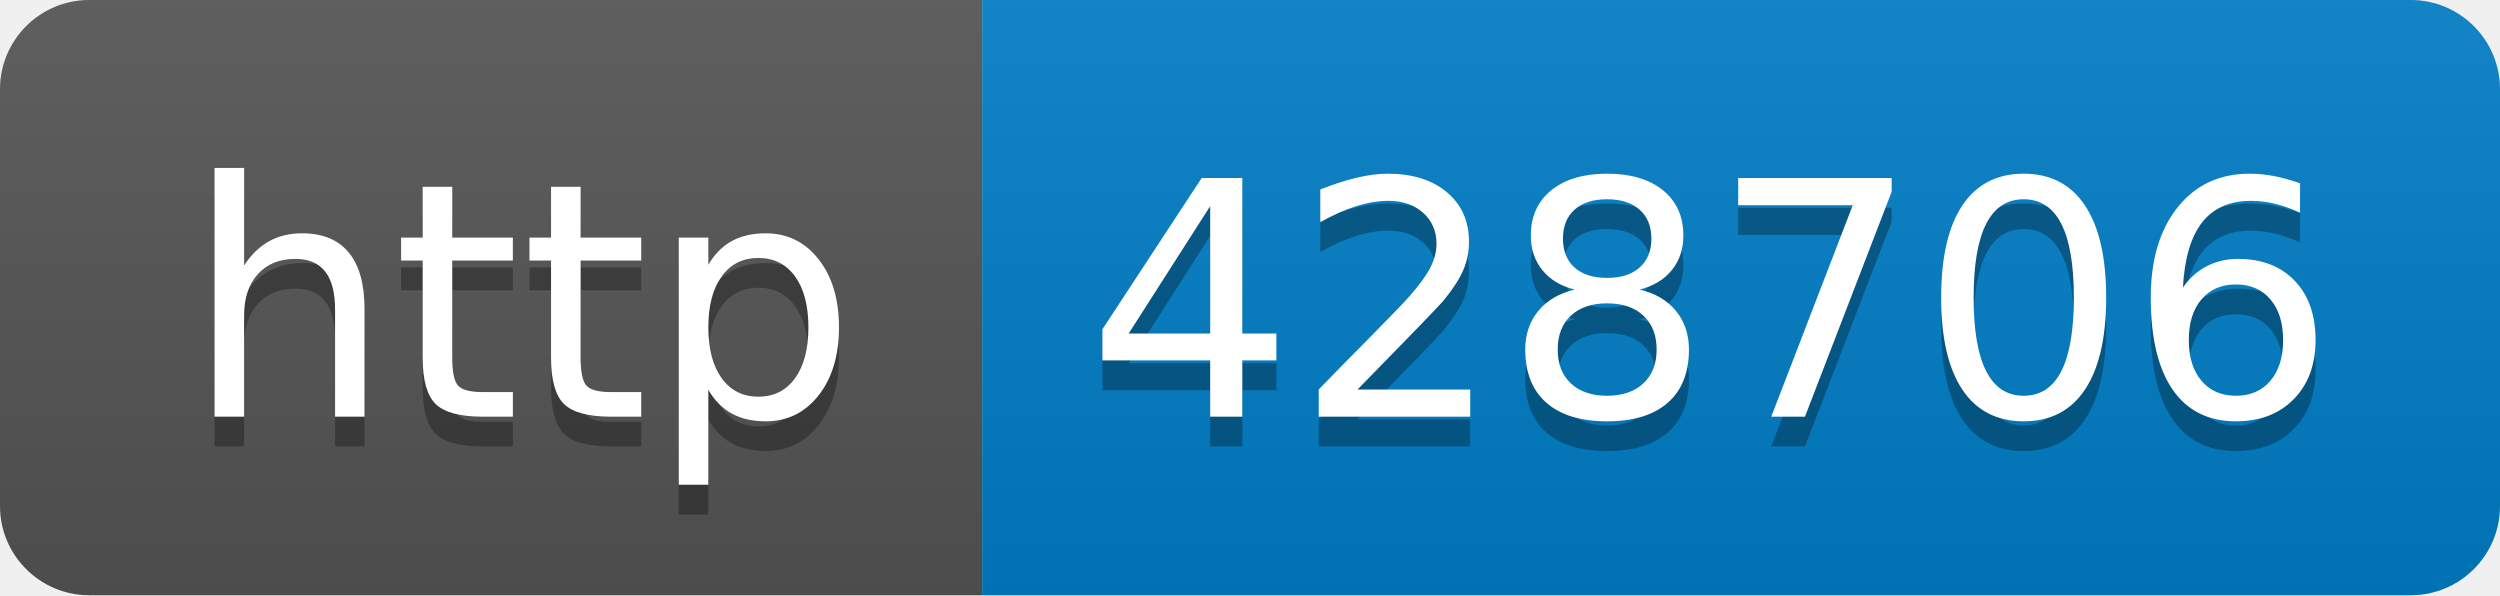
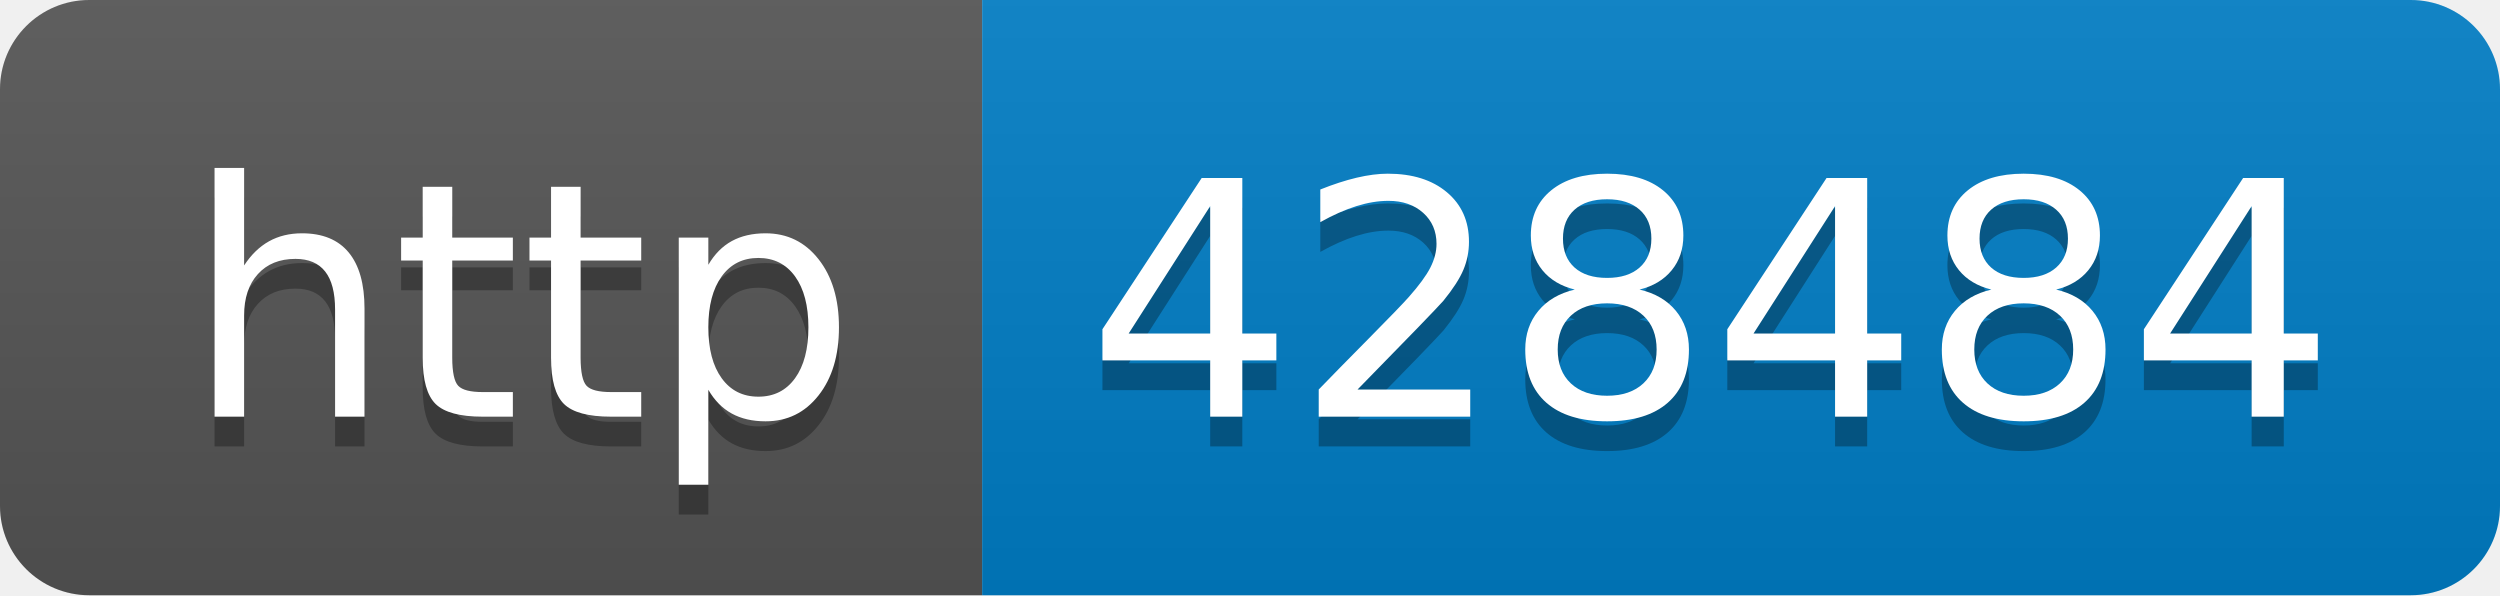
- <svg xmlns="http://www.w3.org/2000/svg" width="84" height="20" role="img" aria-label="http: 428706">
+ <svg xmlns="http://www.w3.org/2000/svg" width="84" height="20" role="img" aria-label="http: 428484">
  <linearGradient id="s" x2="0" y2="100%">
    <stop offset="0" stop-color="#bbb" stop-opacity=".1" />
    <stop offset="1" stop-opacity=".1" />
  </linearGradient>
  <clipPath id="r">
    <rect width="84" height="20" rx="3" fill="#fff" />
  </clipPath>
  <g clip-path="url(#r)">
    <rect width="33" height="20" fill="#555" />
    <rect x="33" width="51" height="20" fill="#007ec6" />
    <rect width="84" height="20" fill="url(#s)" />
  </g>
  <g fill="#fff" text-anchor="middle" font-family="Verdana,Geneva,DejaVu Sans,sans-serif" text-rendering="geometricPrecision" font-size="110">
    <text aria-hidden="true" x="175" y="150" fill="#010101" fill-opacity=".3" transform="scale(.1)" textLength="230">http</text>
    <text x="175" y="140" transform="scale(.1)" fill="#fff" textLength="230">http</text>
-     <text aria-hidden="true" x="575" y="150" fill="#010101" fill-opacity=".3" transform="scale(.1)" textLength="410">428706</text>
-     <text x="575" y="140" transform="scale(.1)" fill="#fff" textLength="410">428706</text>
+     <text aria-hidden="true" x="575" y="150" fill="#010101" fill-opacity=".3" transform="scale(.1)" textLength="410">428484</text>
+     <text x="575" y="140" transform="scale(.1)" fill="#fff" textLength="410">428484</text>
  </g>
</svg>
